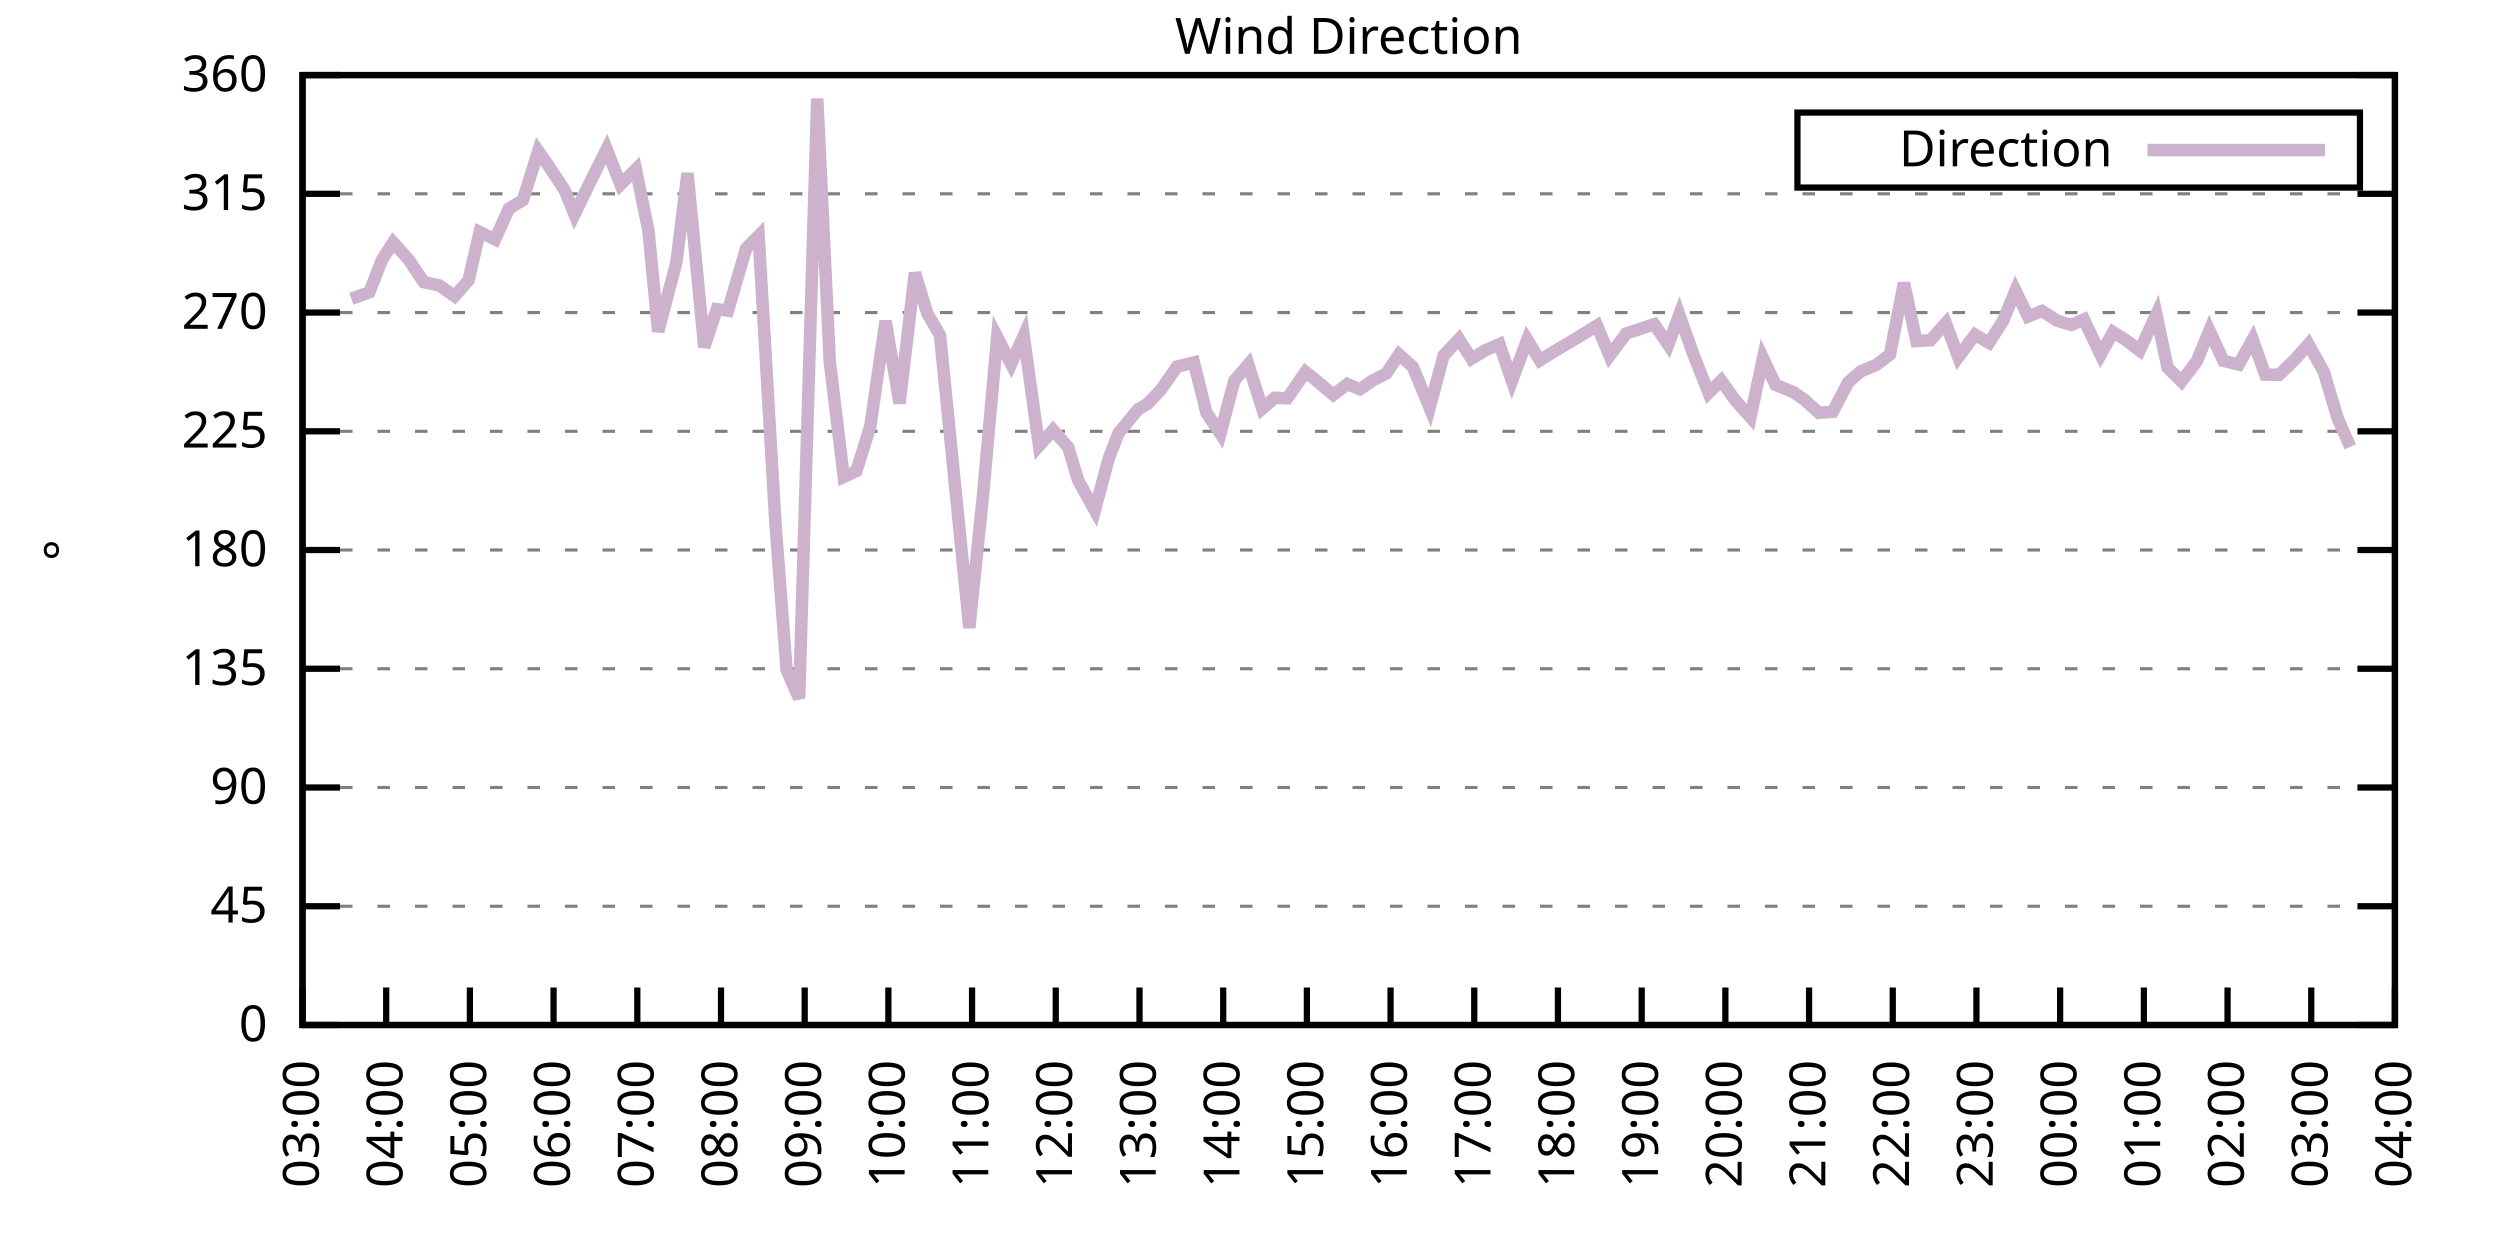
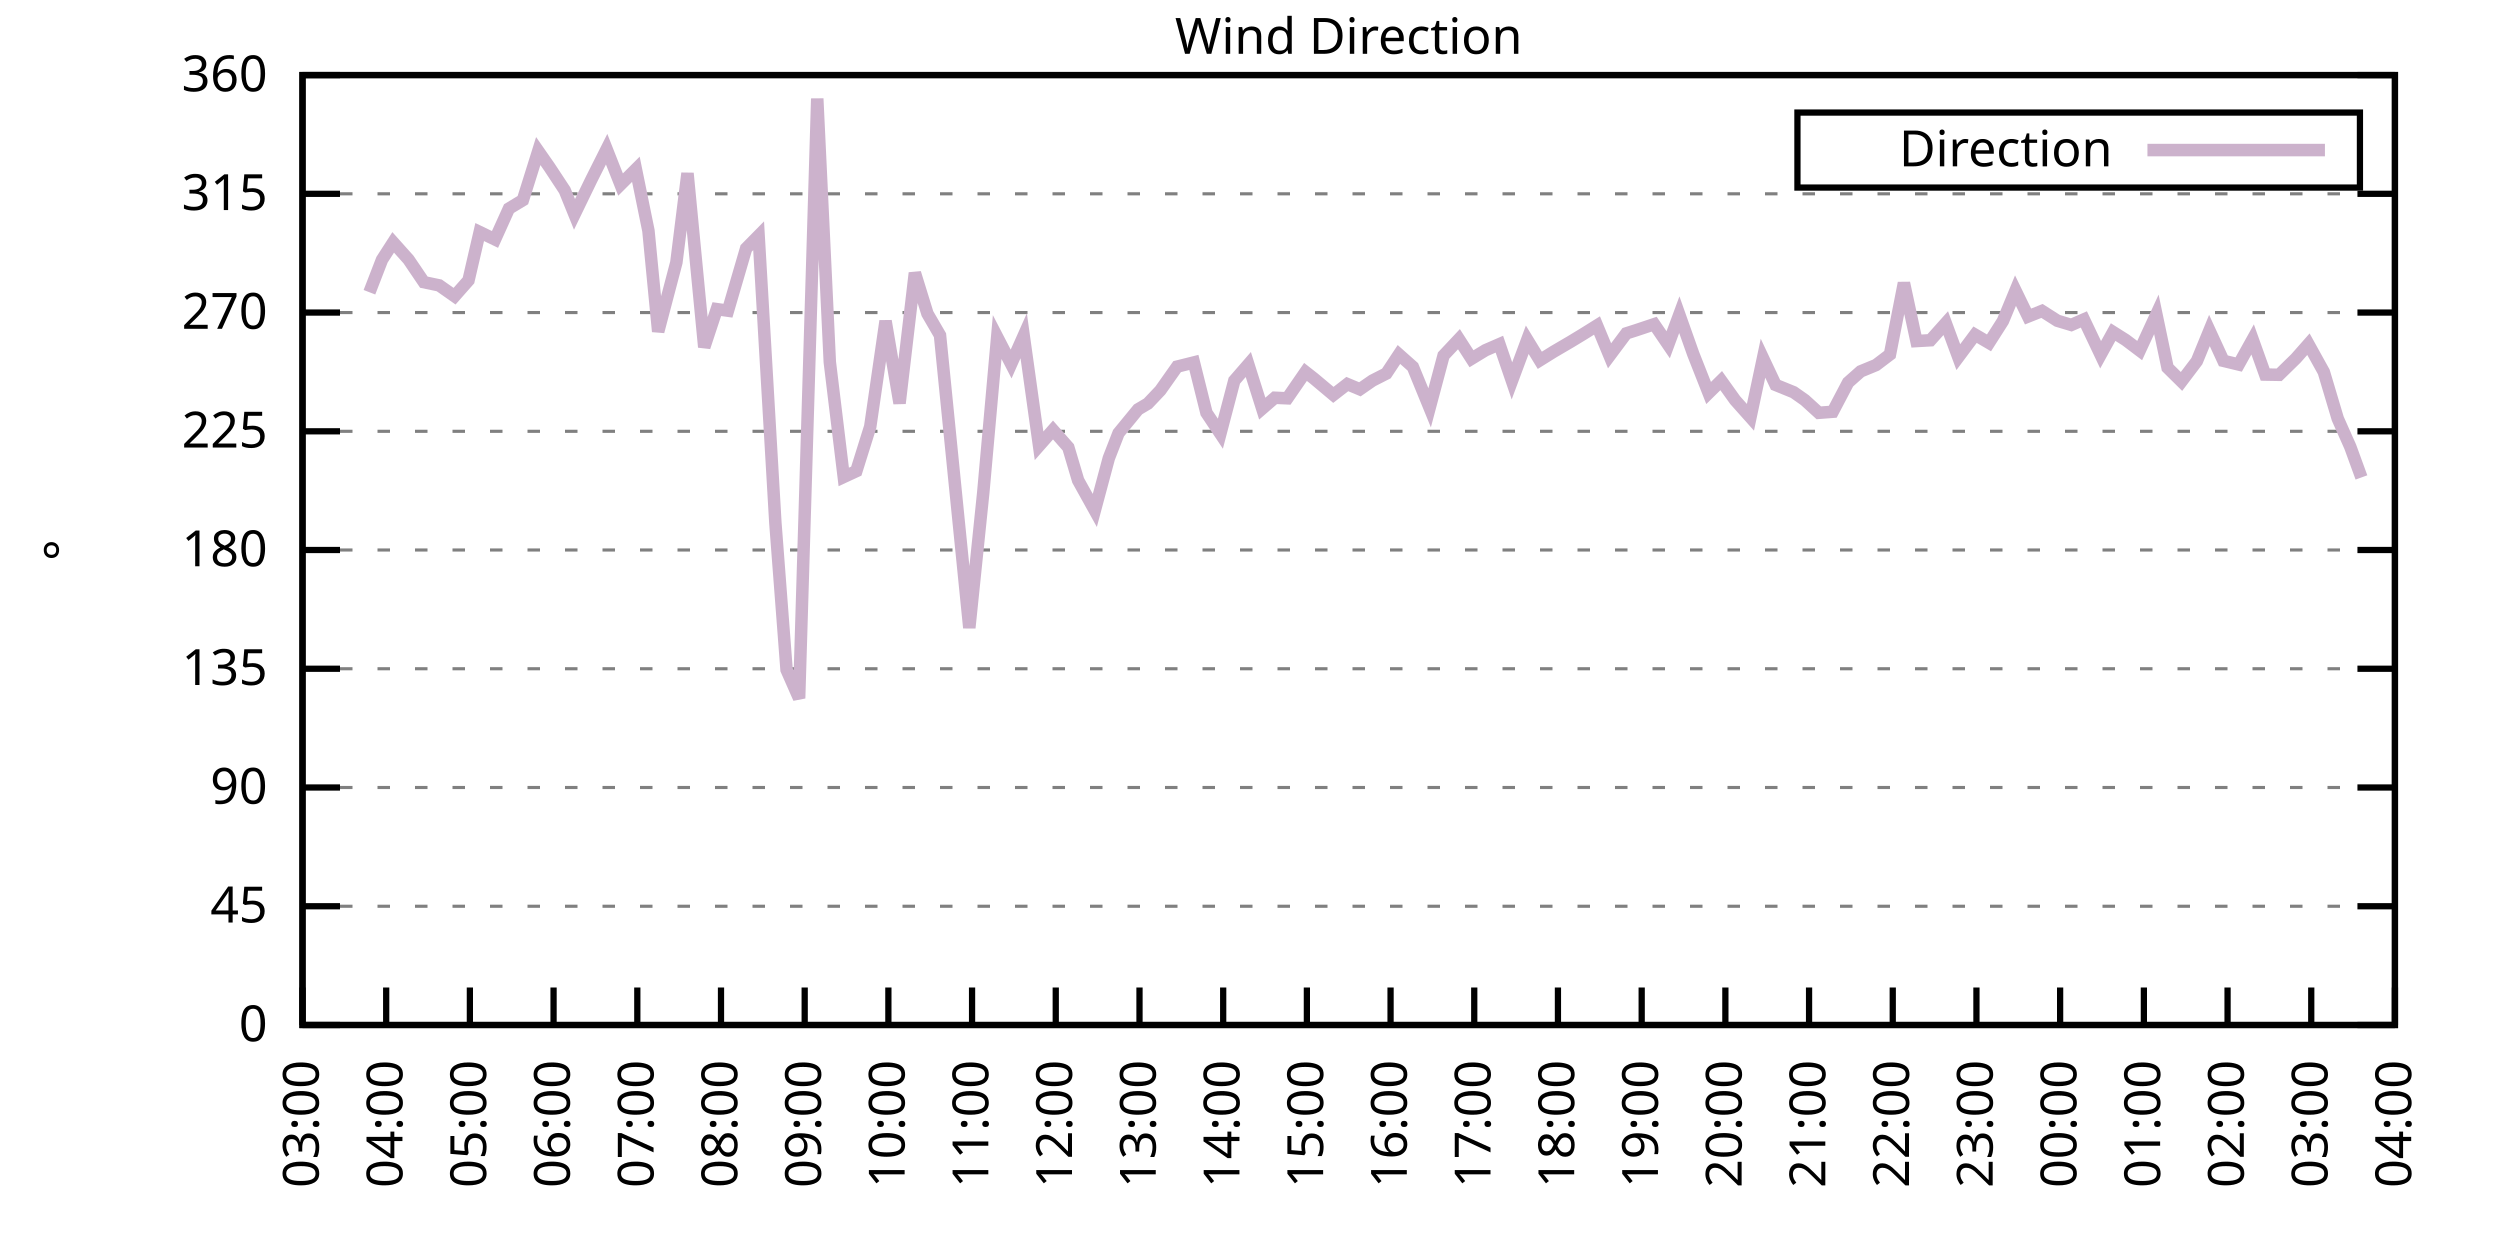
<svg xmlns="http://www.w3.org/2000/svg" xmlns:xlink="http://www.w3.org/1999/xlink" width="400" height="200" viewBox="0 0 400 200">
  <g id="gnuplot_canvas">
    <rect x="0" y="0" width="400" height="200" fill="none" />
    <defs>
      <circle id="gpDot" r="0.5" stroke-width="0.5" stroke="currentColor" />
      <path id="gpPt0" stroke-width="0.333" stroke="currentColor" d="M-1,0 h2 M0,-1 v2" />
      <path id="gpPt1" stroke-width="0.333" stroke="currentColor" d="M-1,-1 L1,1 M1,-1 L-1,1" />
      <path id="gpPt2" stroke-width="0.333" stroke="currentColor" d="M-1,0 L1,0 M0,-1 L0,1 M-1,-1 L1,1 M-1,1 L1,-1" />
      <rect id="gpPt3" stroke-width="0.333" stroke="currentColor" x="-1" y="-1" width="2" height="2" />
      <rect id="gpPt4" stroke-width="0.333" stroke="currentColor" fill="currentColor" x="-1" y="-1" width="2" height="2" />
      <circle id="gpPt5" stroke-width="0.333" stroke="currentColor" cx="0" cy="0" r="1" />
      <use xlink:href="#gpPt5" id="gpPt6" fill="currentColor" stroke="none" />
      <path id="gpPt7" stroke-width="0.333" stroke="currentColor" d="M0,-1.33 L-1.33,0.67 L1.33,0.67 z" />
      <use xlink:href="#gpPt7" id="gpPt8" fill="currentColor" stroke="none" />
      <use xlink:href="#gpPt7" id="gpPt9" stroke="currentColor" transform="rotate(180)" />
      <use xlink:href="#gpPt9" id="gpPt10" fill="currentColor" stroke="none" />
      <use xlink:href="#gpPt3" id="gpPt11" stroke="currentColor" transform="rotate(45)" />
      <use xlink:href="#gpPt11" id="gpPt12" fill="currentColor" stroke="none" />
      <path id="gpPt13" stroke-width="0.333" stroke="currentColor" d="M0,1.330 L1.265,0.411 L0.782,-1.067 L-0.782,-1.076 L-1.265,0.411 z" />
      <use xlink:href="#gpPt13" id="gpPt14" fill="currentColor" stroke="none" />
      <filter id="textbox" filterUnits="objectBoundingBox" x="0" y="0" height="1" width="1">
        <feFlood flood-color="white" flood-opacity="1" result="bgnd" />
        <feComposite in="SourceGraphic" in2="bgnd" operator="atop" />
      </filter>
      <filter id="greybox" filterUnits="objectBoundingBox" x="0" y="0" height="1" width="1">
        <feFlood flood-color="lightgrey" flood-opacity="1" result="grey" />
        <feComposite in="SourceGraphic" in2="grey" operator="atop" />
      </filter>
    </defs>
    <g fill="none" color="white" stroke="currentColor" stroke-width="1.00" stroke-linecap="butt" stroke-linejoin="miter">
</g>
    <g fill="none" color="black" stroke="currentColor" stroke-width="1.00" stroke-linecap="butt" stroke-linejoin="miter">
      <g stroke="none" shape-rendering="crispEdges">
        <polygon fill="rgb(255, 255, 255)" points="48.40,164.00 383.18,164.00 383.18,12.02 48.40,12.02 " />
      </g>
    </g>
    <g fill="none" color="black" stroke="currentColor" stroke-width="1.00" stroke-linecap="butt" stroke-linejoin="miter">
</g>
    <g fill="none" color="black" stroke="black" stroke-width="0.50" stroke-linecap="butt" stroke-linejoin="miter">
</g>
    <g fill="none" color="gray" stroke="currentColor" stroke-width="0.50" stroke-linecap="butt" stroke-linejoin="miter">
      <path stroke="gray" stroke-dasharray="2,4" class="gridline" d="M48.40,164.00 L383.19,164.00  " />
    </g>
    <g fill="none" color="gray" stroke="gray" stroke-width="1.00" stroke-linecap="butt" stroke-linejoin="miter">
</g>
    <g fill="none" color="black" stroke="currentColor" stroke-width="1.00" stroke-linecap="butt" stroke-linejoin="miter">
      <path stroke="black" d="M48.40,164.00 L54.40,164.00 M383.19,164.00 L377.19,164.00  " />
      <g transform="translate(42.80,166.60)" stroke="none" fill="black" font-family="Sans" font-size="8.00" text-anchor="end">
        <text>
          <tspan font-family="Sans"> 0</tspan>
        </text>
      </g>
    </g>
    <g fill="none" color="black" stroke="currentColor" stroke-width="1.00" stroke-linecap="butt" stroke-linejoin="miter">
</g>
    <g fill="none" color="black" stroke="black" stroke-width="0.50" stroke-linecap="butt" stroke-linejoin="miter">
</g>
    <g fill="none" color="gray" stroke="currentColor" stroke-width="0.50" stroke-linecap="butt" stroke-linejoin="miter">
      <path stroke="gray" stroke-dasharray="2,4" class="gridline" d="M48.40,145.00 L383.19,145.00  " />
    </g>
    <g fill="none" color="gray" stroke="gray" stroke-width="1.00" stroke-linecap="butt" stroke-linejoin="miter">
</g>
    <g fill="none" color="black" stroke="currentColor" stroke-width="1.00" stroke-linecap="butt" stroke-linejoin="miter">
      <path stroke="black" d="M48.40,145.00 L54.40,145.00 M383.19,145.00 L377.19,145.00  " />
      <g transform="translate(42.80,147.60)" stroke="none" fill="black" font-family="Sans" font-size="8.00" text-anchor="end">
        <text>
          <tspan font-family="Sans"> 45</tspan>
        </text>
      </g>
    </g>
    <g fill="none" color="black" stroke="currentColor" stroke-width="1.00" stroke-linecap="butt" stroke-linejoin="miter">
</g>
    <g fill="none" color="black" stroke="black" stroke-width="0.50" stroke-linecap="butt" stroke-linejoin="miter">
</g>
    <g fill="none" color="gray" stroke="currentColor" stroke-width="0.50" stroke-linecap="butt" stroke-linejoin="miter">
      <path stroke="gray" stroke-dasharray="2,4" class="gridline" d="M48.40,126.00 L383.19,126.00  " />
    </g>
    <g fill="none" color="gray" stroke="gray" stroke-width="1.00" stroke-linecap="butt" stroke-linejoin="miter">
</g>
    <g fill="none" color="black" stroke="currentColor" stroke-width="1.00" stroke-linecap="butt" stroke-linejoin="miter">
      <path stroke="black" d="M48.40,126.00 L54.40,126.00 M383.19,126.00 L377.19,126.00  " />
      <g transform="translate(42.80,128.60)" stroke="none" fill="black" font-family="Sans" font-size="8.00" text-anchor="end">
        <text>
          <tspan font-family="Sans"> 90</tspan>
        </text>
      </g>
    </g>
    <g fill="none" color="black" stroke="currentColor" stroke-width="1.00" stroke-linecap="butt" stroke-linejoin="miter">
</g>
    <g fill="none" color="black" stroke="black" stroke-width="0.50" stroke-linecap="butt" stroke-linejoin="miter">
</g>
    <g fill="none" color="gray" stroke="currentColor" stroke-width="0.50" stroke-linecap="butt" stroke-linejoin="miter">
      <path stroke="gray" stroke-dasharray="2,4" class="gridline" d="M48.40,107.00 L383.19,107.00  " />
    </g>
    <g fill="none" color="gray" stroke="gray" stroke-width="1.00" stroke-linecap="butt" stroke-linejoin="miter">
</g>
    <g fill="none" color="black" stroke="currentColor" stroke-width="1.00" stroke-linecap="butt" stroke-linejoin="miter">
      <path stroke="black" d="M48.40,107.00 L54.40,107.00 M383.19,107.00 L377.19,107.00  " />
      <g transform="translate(42.80,109.60)" stroke="none" fill="black" font-family="Sans" font-size="8.00" text-anchor="end">
        <text>
          <tspan font-family="Sans"> 135</tspan>
        </text>
      </g>
    </g>
    <g fill="none" color="black" stroke="currentColor" stroke-width="1.00" stroke-linecap="butt" stroke-linejoin="miter">
</g>
    <g fill="none" color="black" stroke="black" stroke-width="0.50" stroke-linecap="butt" stroke-linejoin="miter">
</g>
    <g fill="none" color="gray" stroke="currentColor" stroke-width="0.50" stroke-linecap="butt" stroke-linejoin="miter">
      <path stroke="gray" stroke-dasharray="2,4" class="gridline" d="M48.40,88.00 L383.19,88.00  " />
    </g>
    <g fill="none" color="gray" stroke="gray" stroke-width="1.00" stroke-linecap="butt" stroke-linejoin="miter">
</g>
    <g fill="none" color="black" stroke="currentColor" stroke-width="1.00" stroke-linecap="butt" stroke-linejoin="miter">
      <path stroke="black" d="M48.40,88.00 L54.40,88.00 M383.19,88.00 L377.19,88.00  " />
      <g transform="translate(42.80,90.60)" stroke="none" fill="black" font-family="Sans" font-size="8.00" text-anchor="end">
        <text>
          <tspan font-family="Sans"> 180</tspan>
        </text>
      </g>
    </g>
    <g fill="none" color="black" stroke="currentColor" stroke-width="1.00" stroke-linecap="butt" stroke-linejoin="miter">
</g>
    <g fill="none" color="black" stroke="black" stroke-width="0.50" stroke-linecap="butt" stroke-linejoin="miter">
</g>
    <g fill="none" color="gray" stroke="currentColor" stroke-width="0.50" stroke-linecap="butt" stroke-linejoin="miter">
      <path stroke="gray" stroke-dasharray="2,4" class="gridline" d="M48.40,69.01 L383.19,69.01  " />
    </g>
    <g fill="none" color="gray" stroke="gray" stroke-width="1.00" stroke-linecap="butt" stroke-linejoin="miter">
</g>
    <g fill="none" color="black" stroke="currentColor" stroke-width="1.00" stroke-linecap="butt" stroke-linejoin="miter">
      <path stroke="black" d="M48.40,69.01 L54.40,69.01 M383.19,69.01 L377.19,69.01  " />
      <g transform="translate(42.80,71.61)" stroke="none" fill="black" font-family="Sans" font-size="8.00" text-anchor="end">
        <text>
          <tspan font-family="Sans"> 225</tspan>
        </text>
      </g>
    </g>
    <g fill="none" color="black" stroke="currentColor" stroke-width="1.00" stroke-linecap="butt" stroke-linejoin="miter">
</g>
    <g fill="none" color="black" stroke="black" stroke-width="0.50" stroke-linecap="butt" stroke-linejoin="miter">
</g>
    <g fill="none" color="gray" stroke="currentColor" stroke-width="0.50" stroke-linecap="butt" stroke-linejoin="miter">
      <path stroke="gray" stroke-dasharray="2,4" class="gridline" d="M48.40,50.01 L383.19,50.01  " />
    </g>
    <g fill="none" color="gray" stroke="gray" stroke-width="1.00" stroke-linecap="butt" stroke-linejoin="miter">
</g>
    <g fill="none" color="black" stroke="currentColor" stroke-width="1.00" stroke-linecap="butt" stroke-linejoin="miter">
      <path stroke="black" d="M48.40,50.01 L54.40,50.01 M383.19,50.01 L377.19,50.01  " />
      <g transform="translate(42.80,52.61)" stroke="none" fill="black" font-family="Sans" font-size="8.00" text-anchor="end">
        <text>
          <tspan font-family="Sans"> 270</tspan>
        </text>
      </g>
    </g>
    <g fill="none" color="black" stroke="currentColor" stroke-width="1.00" stroke-linecap="butt" stroke-linejoin="miter">
</g>
    <g fill="none" color="black" stroke="black" stroke-width="0.50" stroke-linecap="butt" stroke-linejoin="miter">
</g>
    <g fill="none" color="gray" stroke="currentColor" stroke-width="0.50" stroke-linecap="butt" stroke-linejoin="miter">
      <path stroke="gray" stroke-dasharray="2,4" class="gridline" d="M48.40,31.01 L383.19,31.01  " />
    </g>
    <g fill="none" color="gray" stroke="gray" stroke-width="1.00" stroke-linecap="butt" stroke-linejoin="miter">
</g>
    <g fill="none" color="black" stroke="currentColor" stroke-width="1.00" stroke-linecap="butt" stroke-linejoin="miter">
      <path stroke="black" d="M48.40,31.01 L54.40,31.01 M383.19,31.01 L377.19,31.01  " />
      <g transform="translate(42.80,33.61)" stroke="none" fill="black" font-family="Sans" font-size="8.00" text-anchor="end">
        <text>
          <tspan font-family="Sans"> 315</tspan>
        </text>
      </g>
    </g>
    <g fill="none" color="black" stroke="currentColor" stroke-width="1.00" stroke-linecap="butt" stroke-linejoin="miter">
</g>
    <g fill="none" color="black" stroke="black" stroke-width="0.50" stroke-linecap="butt" stroke-linejoin="miter">
</g>
    <g fill="none" color="gray" stroke="currentColor" stroke-width="0.50" stroke-linecap="butt" stroke-linejoin="miter">
      <path stroke="gray" stroke-dasharray="2,4" class="gridline" d="M48.40,12.01 L383.19,12.01  " />
    </g>
    <g fill="none" color="gray" stroke="gray" stroke-width="1.00" stroke-linecap="butt" stroke-linejoin="miter">
</g>
    <g fill="none" color="black" stroke="currentColor" stroke-width="1.00" stroke-linecap="butt" stroke-linejoin="miter">
      <path stroke="black" d="M48.40,12.01 L54.40,12.01 M383.19,12.01 L377.19,12.01  " />
      <g transform="translate(42.80,14.61)" stroke="none" fill="black" font-family="Sans" font-size="8.00" text-anchor="end">
        <text>
          <tspan font-family="Sans"> 360</tspan>
        </text>
      </g>
    </g>
    <g fill="none" color="black" stroke="currentColor" stroke-width="1.00" stroke-linecap="butt" stroke-linejoin="miter">
      <path stroke="black" d="M48.40,164.00 L48.40,158.00  " />
      <g transform="translate(51.00,169.60) rotate(270.00)" stroke="none" fill="black" font-family="Sans" font-size="8.00" text-anchor="end">
        <text>
          <tspan font-family="Sans">03:00</tspan>
        </text>
      </g>
    </g>
    <g fill="none" color="black" stroke="currentColor" stroke-width="1.00" stroke-linecap="butt" stroke-linejoin="miter">
      <path stroke="black" d="M61.79,164.00 L61.79,158.00  " />
      <g transform="translate(64.39,169.60) rotate(270.00)" stroke="none" fill="black" font-family="Sans" font-size="8.00" text-anchor="end">
        <text>
          <tspan font-family="Sans">04:00</tspan>
        </text>
      </g>
    </g>
    <g fill="none" color="black" stroke="currentColor" stroke-width="1.00" stroke-linecap="butt" stroke-linejoin="miter">
      <path stroke="black" d="M75.18,164.00 L75.18,158.00  " />
      <g transform="translate(77.78,169.60) rotate(270.00)" stroke="none" fill="black" font-family="Sans" font-size="8.00" text-anchor="end">
        <text>
          <tspan font-family="Sans">05:00</tspan>
        </text>
      </g>
    </g>
    <g fill="none" color="black" stroke="currentColor" stroke-width="1.00" stroke-linecap="butt" stroke-linejoin="miter">
      <path stroke="black" d="M88.57,164.00 L88.57,158.00  " />
      <g transform="translate(91.17,169.60) rotate(270.00)" stroke="none" fill="black" font-family="Sans" font-size="8.00" text-anchor="end">
        <text>
          <tspan font-family="Sans">06:00</tspan>
        </text>
      </g>
    </g>
    <g fill="none" color="black" stroke="currentColor" stroke-width="1.00" stroke-linecap="butt" stroke-linejoin="miter">
      <path stroke="black" d="M101.97,164.00 L101.97,158.00  " />
      <g transform="translate(104.57,169.60) rotate(270.00)" stroke="none" fill="black" font-family="Sans" font-size="8.00" text-anchor="end">
        <text>
          <tspan font-family="Sans">07:00</tspan>
        </text>
      </g>
    </g>
    <g fill="none" color="black" stroke="currentColor" stroke-width="1.00" stroke-linecap="butt" stroke-linejoin="miter">
      <path stroke="black" d="M115.36,164.00 L115.36,158.00  " />
      <g transform="translate(117.96,169.60) rotate(270.00)" stroke="none" fill="black" font-family="Sans" font-size="8.00" text-anchor="end">
        <text>
          <tspan font-family="Sans">08:00</tspan>
        </text>
      </g>
    </g>
    <g fill="none" color="black" stroke="currentColor" stroke-width="1.00" stroke-linecap="butt" stroke-linejoin="miter">
      <path stroke="black" d="M128.75,164.00 L128.75,158.00  " />
      <g transform="translate(131.35,169.60) rotate(270.00)" stroke="none" fill="black" font-family="Sans" font-size="8.00" text-anchor="end">
        <text>
          <tspan font-family="Sans">09:00</tspan>
        </text>
      </g>
    </g>
    <g fill="none" color="black" stroke="currentColor" stroke-width="1.00" stroke-linecap="butt" stroke-linejoin="miter">
      <path stroke="black" d="M142.14,164.00 L142.14,158.00  " />
      <g transform="translate(144.74,169.60) rotate(270.00)" stroke="none" fill="black" font-family="Sans" font-size="8.00" text-anchor="end">
        <text>
          <tspan font-family="Sans">10:00</tspan>
        </text>
      </g>
    </g>
    <g fill="none" color="black" stroke="currentColor" stroke-width="1.00" stroke-linecap="butt" stroke-linejoin="miter">
      <path stroke="black" d="M155.53,164.00 L155.53,158.00  " />
      <g transform="translate(158.13,169.60) rotate(270.00)" stroke="none" fill="black" font-family="Sans" font-size="8.00" text-anchor="end">
        <text>
          <tspan font-family="Sans">11:00</tspan>
        </text>
      </g>
    </g>
    <g fill="none" color="black" stroke="currentColor" stroke-width="1.00" stroke-linecap="butt" stroke-linejoin="miter">
      <path stroke="black" d="M168.92,164.00 L168.92,158.00  " />
      <g transform="translate(171.52,169.60) rotate(270.00)" stroke="none" fill="black" font-family="Sans" font-size="8.00" text-anchor="end">
        <text>
          <tspan font-family="Sans">12:00</tspan>
        </text>
      </g>
    </g>
    <g fill="none" color="black" stroke="currentColor" stroke-width="1.00" stroke-linecap="butt" stroke-linejoin="miter">
      <path stroke="black" d="M182.32,164.00 L182.32,158.00  " />
      <g transform="translate(184.92,169.60) rotate(270.00)" stroke="none" fill="black" font-family="Sans" font-size="8.00" text-anchor="end">
        <text>
          <tspan font-family="Sans">13:00</tspan>
        </text>
      </g>
    </g>
    <g fill="none" color="black" stroke="currentColor" stroke-width="1.00" stroke-linecap="butt" stroke-linejoin="miter">
      <path stroke="black" d="M195.71,164.00 L195.71,158.00  " />
      <g transform="translate(198.31,169.60) rotate(270.00)" stroke="none" fill="black" font-family="Sans" font-size="8.00" text-anchor="end">
        <text>
          <tspan font-family="Sans">14:00</tspan>
        </text>
      </g>
    </g>
    <g fill="none" color="black" stroke="currentColor" stroke-width="1.00" stroke-linecap="butt" stroke-linejoin="miter">
      <path stroke="black" d="M209.10,164.00 L209.10,158.00  " />
      <g transform="translate(211.70,169.60) rotate(270.00)" stroke="none" fill="black" font-family="Sans" font-size="8.00" text-anchor="end">
        <text>
          <tspan font-family="Sans">15:00</tspan>
        </text>
      </g>
    </g>
    <g fill="none" color="black" stroke="currentColor" stroke-width="1.00" stroke-linecap="butt" stroke-linejoin="miter">
      <path stroke="black" d="M222.49,164.00 L222.49,158.00  " />
      <g transform="translate(225.09,169.60) rotate(270.00)" stroke="none" fill="black" font-family="Sans" font-size="8.00" text-anchor="end">
        <text>
          <tspan font-family="Sans">16:00</tspan>
        </text>
      </g>
    </g>
    <g fill="none" color="black" stroke="currentColor" stroke-width="1.00" stroke-linecap="butt" stroke-linejoin="miter">
      <path stroke="black" d="M235.88,164.00 L235.88,158.00  " />
      <g transform="translate(238.48,169.60) rotate(270.00)" stroke="none" fill="black" font-family="Sans" font-size="8.00" text-anchor="end">
        <text>
          <tspan font-family="Sans">17:00</tspan>
        </text>
      </g>
    </g>
    <g fill="none" color="black" stroke="currentColor" stroke-width="1.00" stroke-linecap="butt" stroke-linejoin="miter">
      <path stroke="black" d="M249.27,164.00 L249.27,158.00  " />
      <g transform="translate(251.87,169.60) rotate(270.00)" stroke="none" fill="black" font-family="Sans" font-size="8.00" text-anchor="end">
        <text>
          <tspan font-family="Sans">18:00</tspan>
        </text>
      </g>
    </g>
    <g fill="none" color="black" stroke="currentColor" stroke-width="1.00" stroke-linecap="butt" stroke-linejoin="miter">
      <path stroke="black" d="M262.67,164.00 L262.67,158.00  " />
      <g transform="translate(265.27,169.60) rotate(270.00)" stroke="none" fill="black" font-family="Sans" font-size="8.00" text-anchor="end">
        <text>
          <tspan font-family="Sans">19:00</tspan>
        </text>
      </g>
    </g>
    <g fill="none" color="black" stroke="currentColor" stroke-width="1.00" stroke-linecap="butt" stroke-linejoin="miter">
      <path stroke="black" d="M276.06,164.00 L276.06,158.00  " />
      <g transform="translate(278.66,169.60) rotate(270.00)" stroke="none" fill="black" font-family="Sans" font-size="8.00" text-anchor="end">
        <text>
          <tspan font-family="Sans">20:00</tspan>
        </text>
      </g>
    </g>
    <g fill="none" color="black" stroke="currentColor" stroke-width="1.00" stroke-linecap="butt" stroke-linejoin="miter">
      <path stroke="black" d="M289.45,164.00 L289.45,158.00  " />
      <g transform="translate(292.05,169.60) rotate(270.00)" stroke="none" fill="black" font-family="Sans" font-size="8.00" text-anchor="end">
        <text>
          <tspan font-family="Sans">21:00</tspan>
        </text>
      </g>
    </g>
    <g fill="none" color="black" stroke="currentColor" stroke-width="1.00" stroke-linecap="butt" stroke-linejoin="miter">
      <path stroke="black" d="M302.84,164.00 L302.84,158.00  " />
      <g transform="translate(305.44,169.60) rotate(270.00)" stroke="none" fill="black" font-family="Sans" font-size="8.00" text-anchor="end">
        <text>
          <tspan font-family="Sans">22:00</tspan>
        </text>
      </g>
    </g>
    <g fill="none" color="black" stroke="currentColor" stroke-width="1.00" stroke-linecap="butt" stroke-linejoin="miter">
      <path stroke="black" d="M316.23,164.00 L316.23,158.00  " />
      <g transform="translate(318.83,169.60) rotate(270.00)" stroke="none" fill="black" font-family="Sans" font-size="8.00" text-anchor="end">
        <text>
          <tspan font-family="Sans">23:00</tspan>
        </text>
      </g>
    </g>
    <g fill="none" color="black" stroke="currentColor" stroke-width="1.00" stroke-linecap="butt" stroke-linejoin="miter">
      <path stroke="black" d="M329.62,164.00 L329.62,158.00  " />
      <g transform="translate(332.22,169.60) rotate(270.00)" stroke="none" fill="black" font-family="Sans" font-size="8.00" text-anchor="end">
        <text>
          <tspan font-family="Sans">00:00</tspan>
        </text>
      </g>
    </g>
    <g fill="none" color="black" stroke="currentColor" stroke-width="1.00" stroke-linecap="butt" stroke-linejoin="miter">
      <path stroke="black" d="M343.02,164.00 L343.02,158.00  " />
      <g transform="translate(345.62,169.60) rotate(270.00)" stroke="none" fill="black" font-family="Sans" font-size="8.00" text-anchor="end">
        <text>
          <tspan font-family="Sans">01:00</tspan>
        </text>
      </g>
    </g>
    <g fill="none" color="black" stroke="currentColor" stroke-width="1.00" stroke-linecap="butt" stroke-linejoin="miter">
      <path stroke="black" d="M356.41,164.00 L356.41,158.00  " />
      <g transform="translate(359.01,169.60) rotate(270.00)" stroke="none" fill="black" font-family="Sans" font-size="8.00" text-anchor="end">
        <text>
          <tspan font-family="Sans">02:00</tspan>
        </text>
      </g>
    </g>
    <g fill="none" color="black" stroke="currentColor" stroke-width="1.00" stroke-linecap="butt" stroke-linejoin="miter">
      <path stroke="black" d="M369.80,164.00 L369.80,158.00  " />
      <g transform="translate(372.40,169.60) rotate(270.00)" stroke="none" fill="black" font-family="Sans" font-size="8.00" text-anchor="end">
        <text>
          <tspan font-family="Sans">03:00</tspan>
        </text>
      </g>
    </g>
    <g fill="none" color="black" stroke="currentColor" stroke-width="1.00" stroke-linecap="butt" stroke-linejoin="miter">
      <path stroke="black" d="M383.19,164.00 L383.19,158.00  " />
      <g transform="translate(385.79,169.60) rotate(270.00)" stroke="none" fill="black" font-family="Sans" font-size="8.00" text-anchor="end">
        <text>
          <tspan font-family="Sans">04:00</tspan>
        </text>
      </g>
    </g>
    <g fill="none" color="black" stroke="currentColor" stroke-width="1.00" stroke-linecap="butt" stroke-linejoin="miter">
</g>
    <g fill="none" color="black" stroke="currentColor" stroke-width="1.00" stroke-linecap="butt" stroke-linejoin="miter">
      <path stroke="black" d="M48.40,12.01 L48.40,164.00 L383.19,164.00 L383.19,12.01 L48.40,12.01 Z  " />
    </g>
    <g fill="none" color="black" stroke="currentColor" stroke-width="1.00" stroke-linecap="butt" stroke-linejoin="miter">
</g>
    <g fill="none" color="black" stroke="currentColor" stroke-width="1.00" stroke-linecap="butt" stroke-linejoin="miter">
      <path stroke="black" d="M287.59,30.01 L287.59,18.01 L377.59,18.01 L377.59,30.01 L287.59,30.01 Z  " />
    </g>
    <g id="Wind_direction_plot_1">
      <g fill="none" color="white" stroke="black" stroke-width="2.00" stroke-linecap="butt" stroke-linejoin="miter">
</g>
      <g fill="none" color="black" stroke="currentColor" stroke-width="2.00" stroke-linecap="butt" stroke-linejoin="miter">
        <g transform="translate(337.99,26.61)" stroke="none" fill="black" font-family="Sans" font-size="8.00" text-anchor="end">
          <text>
            <tspan font-family="Sans">Direction</tspan>
          </text>
        </g>
      </g>
      <g fill="none" color="black" stroke="currentColor" stroke-width="2.00" stroke-linecap="butt" stroke-linejoin="miter">
-         <path stroke="rgb(204, 178, 204)" d="M343.59,24.01 L371.99,24.01 M56.21,47.81 L59.11,46.76 L61.12,41.56 L62.91,38.78 L65.36,41.52 L67.82,45.15   L70.27,45.66 L72.73,47.39 L74.96,44.86 L76.75,37.13 L79.20,38.31 L81.43,33.37 L83.66,32.02 L86.12,24.17   L87.91,26.74 L90.36,30.46 L91.92,34.30 L94.60,28.77 L97.06,23.87 L99.29,29.53 L101.74,27.08 L103.75,36.92   L105.31,53.05 L108.22,41.99 L110.00,27.72 L112.68,55.54 L114.69,49.46 L116.47,49.71 L119.38,39.75 L121.38,37.72   L124.06,83.66 L125.85,107.17 L127.86,111.73 L130.76,15.77 L132.77,57.94 L135.00,76.31 L137.01,75.38 L139.24,68.25   L141.69,51.36 L143.93,64.53 L146.38,43.67 L148.39,50.18 L150.40,53.64 L155.09,100.46 L157.32,78.84 L159.55,53.93   L161.78,58.24 L163.79,53.72 L166.25,71.33 L168.48,68.80 L170.93,71.58 L172.50,76.86 L175.17,81.67 L177.41,73.31   L178.97,69.30 L182.09,65.50 L183.66,64.57 L185.66,62.46 L188.34,58.66 L191.02,57.99 L193.03,66.05 L195.26,69.39   L197.49,60.90 L199.73,58.32 L201.96,65.38 L203.97,63.64 L205.97,63.73 L208.88,59.51 L210.22,60.56 L213.34,63.18   L215.57,61.45 L217.58,62.29 L219.59,60.90 L221.82,59.76 L223.83,56.72 L226.06,58.70 L228.74,65.25 L230.97,56.89   L233.43,54.27 L235.44,57.40 L237.67,56.04 L239.90,55.07 L241.91,60.94 L244.36,54.36 L246.37,57.65 L248.60,56.26   L251.28,54.69 L253.29,53.47 L255.52,52.08 L257.53,56.93 L260.21,53.34 L261.77,52.84 L264.67,51.87 L266.91,55.16   L268.69,50.35 L270.92,56.64 L273.38,62.88 L275.39,60.90 L277.62,64.02 L280.07,66.77 L282.08,57.31 L284.09,61.58   L286.99,62.76 L288.78,64.02 L291.01,66.05 L293.24,65.88 L295.70,61.20 L297.71,59.42 L300.16,58.41 L302.39,56.72   L304.63,45.28 L306.63,54.57 L308.87,54.44 L311.32,51.70 L313.33,57.14 L316.01,53.55 L318.24,54.86 L320.47,51.36   L322.48,46.50 L324.49,50.64 L326.72,49.75 L329.18,51.32 L331.41,51.99 L333.42,51.11 L336.10,56.76 L338.10,53.13   L340.11,54.40 L342.35,56.09 L345.02,50.30 L346.81,58.83 L349.04,61.03 L351.50,57.78 L353.51,52.88 L355.74,57.73   L358.19,58.32 L360.42,54.31 L362.43,59.93 L364.66,59.97 L367.34,57.35 L369.35,55.07 L371.81,59.51 L374.04,66.98   L376.05,71.50  " />
+         <path stroke="rgb(204, 178, 204)" d="M343.59,24.01 L371.99,24.01 M59.11,46.76 L61.12,41.56 L62.91,38.78 L65.36,41.52 L67.82,45.15 L70.27,45.66   L72.73,47.39 L74.96,44.86 L76.75,37.13 L79.20,38.31 L81.43,33.37 L83.66,32.02 L86.12,24.17 L87.91,26.74   L90.36,30.46 L91.92,34.30 L94.60,28.77 L97.06,23.87 L99.29,29.53 L101.74,27.08 L103.75,36.92 L105.31,53.05   L108.22,41.99 L110.00,27.72 L112.68,55.54 L114.69,49.46 L116.47,49.71 L119.38,39.75 L121.38,37.72 L124.06,83.66   L125.85,107.17 L127.86,111.73 L130.76,15.77 L132.77,57.94 L135.00,76.31 L137.01,75.38 L139.24,68.25 L141.69,51.36   L143.93,64.53 L146.38,43.67 L148.39,50.18 L150.40,53.64 L155.09,100.46 L157.32,78.84 L159.55,53.93 L161.78,58.24   L163.79,53.72 L166.25,71.33 L168.48,68.80 L170.93,71.58 L172.50,76.86 L175.17,81.67 L177.41,73.31 L178.97,69.30   L182.09,65.50 L183.66,64.57 L185.66,62.46 L188.34,58.66 L191.02,57.99 L193.03,66.05 L195.26,69.39 L197.49,60.90   L199.73,58.32 L201.96,65.38 L203.97,63.64 L205.97,63.73 L208.88,59.51 L210.22,60.56 L213.34,63.18 L215.57,61.45   L217.58,62.29 L219.59,60.90 L221.82,59.76 L223.83,56.72 L226.06,58.70 L228.74,65.25 L230.97,56.89 L233.43,54.27   L235.44,57.40 L237.67,56.04 L239.90,55.07 L241.91,60.94 L244.36,54.36 L246.37,57.65 L248.60,56.26 L251.28,54.69   L253.29,53.47 L255.52,52.08 L257.53,56.93 L260.21,53.34 L261.77,52.84 L264.67,51.87 L266.91,55.16 L268.69,50.35   L270.92,56.64 L273.38,62.88 L275.39,60.90 L277.62,64.02 L280.07,66.77 L282.08,57.31 L284.09,61.58 L286.99,62.76   L288.78,64.02 L291.01,66.05 L293.24,65.88 L295.70,61.20 L297.71,59.42 L300.16,58.41 L302.39,56.72 L304.63,45.28   L306.63,54.57 L308.87,54.44 L311.32,51.70 L313.33,57.14 L316.01,53.55 L318.24,54.86 L320.47,51.36 L322.48,46.50   L324.49,50.64 L326.72,49.75 L329.18,51.32 L331.41,51.99 L333.42,51.11 L336.10,56.76 L338.10,53.13 L340.11,54.40   L342.35,56.09 L345.02,50.30 L346.81,58.83 L349.04,61.03 L351.50,57.78 L353.51,52.88 L355.74,57.73 L358.19,58.32   L360.42,54.31 L362.43,59.93 L364.66,59.97 L367.34,57.35 L369.35,55.07 L371.81,59.51 L374.04,66.98 L376.05,71.50   L377.83,76.39  " />
      </g>
    </g>
    <g fill="none" color="black" stroke="currentColor" stroke-width="2.00" stroke-linecap="butt" stroke-linejoin="miter">
</g>
    <g fill="none" color="black" stroke="black" stroke-width="1.00" stroke-linecap="butt" stroke-linejoin="miter">
</g>
    <g fill="none" color="black" stroke="currentColor" stroke-width="1.00" stroke-linecap="butt" stroke-linejoin="miter">
      <path stroke="black" d="M48.40,12.01 L48.40,164.00 L383.19,164.00 L383.19,12.01 L48.40,12.01 Z  " />
      <g transform="translate(12.80,88.01) rotate(270.00)" stroke="none" fill="black" font-family="Sans" font-size="8.00" text-anchor="middle">
        <text>
          <tspan font-family="Sans">°</tspan>
        </text>
      </g>
    </g>
    <g fill="none" color="black" stroke="currentColor" stroke-width="1.00" stroke-linecap="butt" stroke-linejoin="miter">
</g>
    <g fill="none" color="black" stroke="currentColor" stroke-width="1.00" stroke-linecap="butt" stroke-linejoin="miter">
      <g transform="translate(215.79,8.61)" stroke="none" fill="black" font-family="Sans" font-size="8.00" text-anchor="middle">
        <text>
          <tspan font-family="Sans">Wind Direction</tspan>
        </text>
      </g>
    </g>
    <g fill="none" color="black" stroke="currentColor" stroke-width="1.00" stroke-linecap="butt" stroke-linejoin="miter">
</g>
  </g>
</svg>
